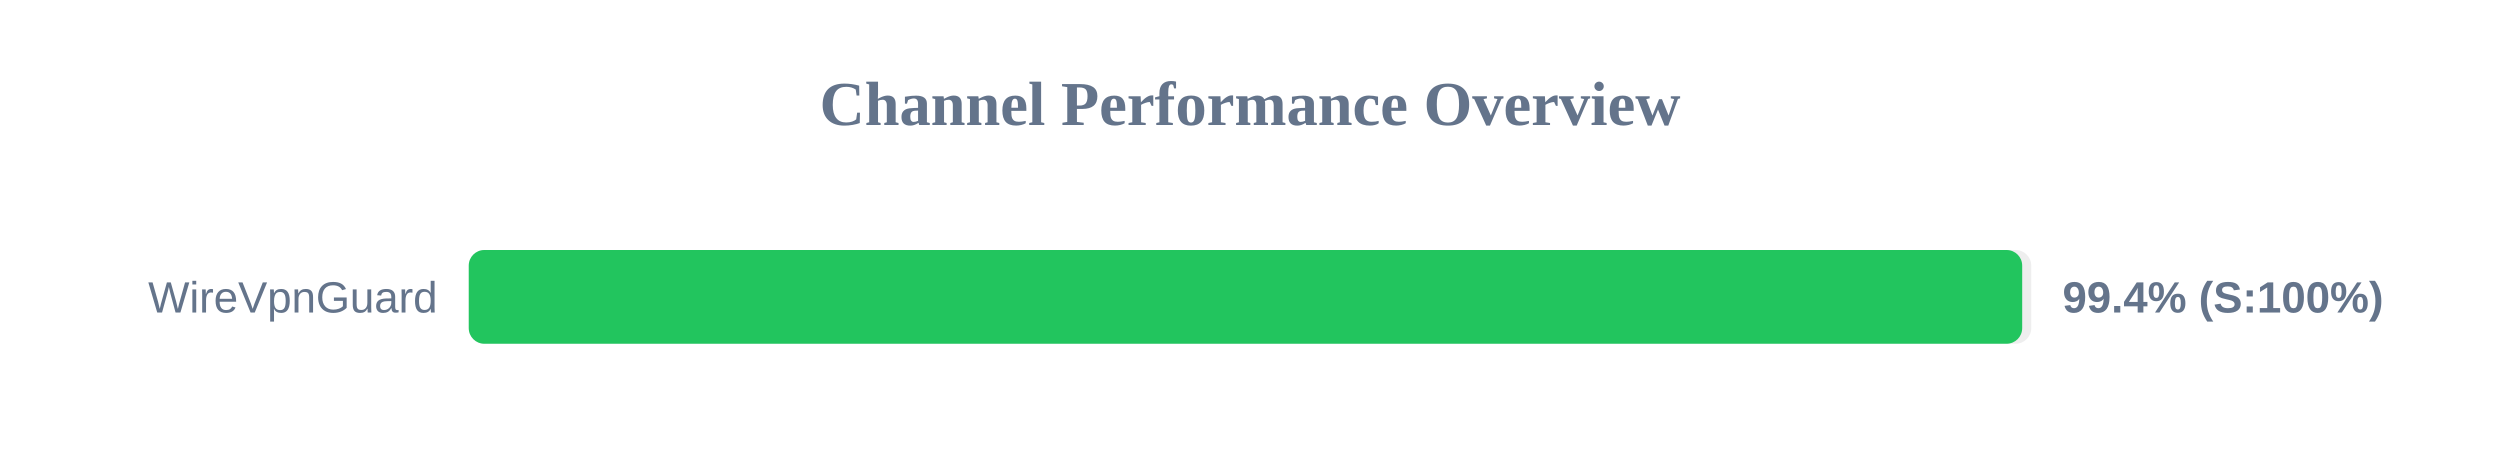
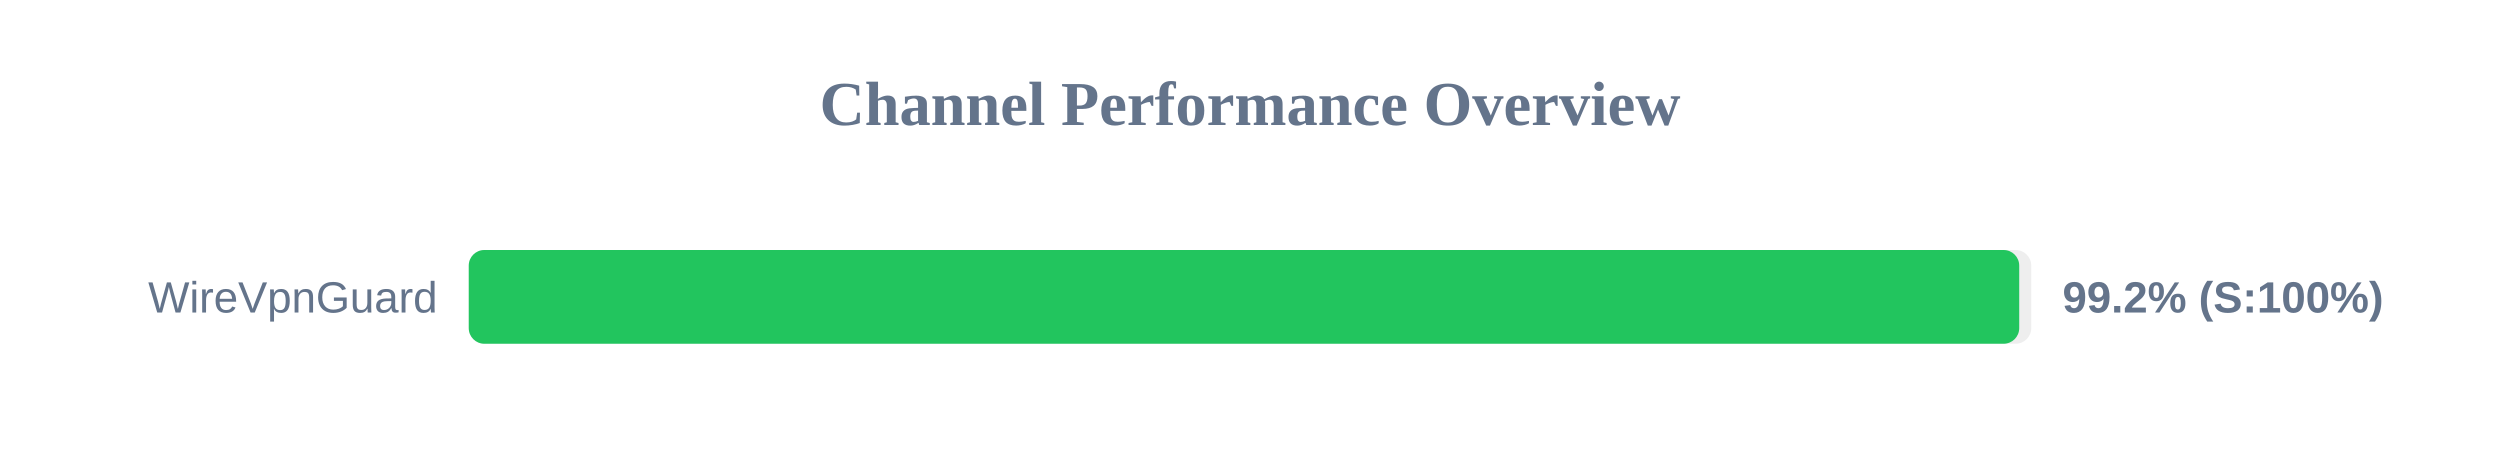
<svg xmlns="http://www.w3.org/2000/svg" width="800" height="150" version="1.1">
  <style>
        .row { font: 14px Arial; fill: #64748b; }
        .score { font: bold 14px Arial; fill: #64748b; }
    </style>
  <text x="400" y="40" text-anchor="middle" font-size="20px" font-weight="bold" fill="#64748b">Channel Performance Overview</text>
  <rect x="150" y="80" width="500" height="30" fill="#eee" rx="5" />
-   <rect x="150" y="80" width="497.1" height="30" fill="#22c55e" rx="5" />
+   <rect x="150" y="80" width="496.15" height="30" fill="#22c55e" rx="5" />
  <text x="140" y="100" text-anchor="end" class="row">WireVpnGuard</text>
-   <text x="660" y="100" text-anchor="start" class="score">99.4% (S:100%)</text>
+   <text x="660" y="100" text-anchor="start" class="score">99.2% (S:100%)</text>
</svg>
